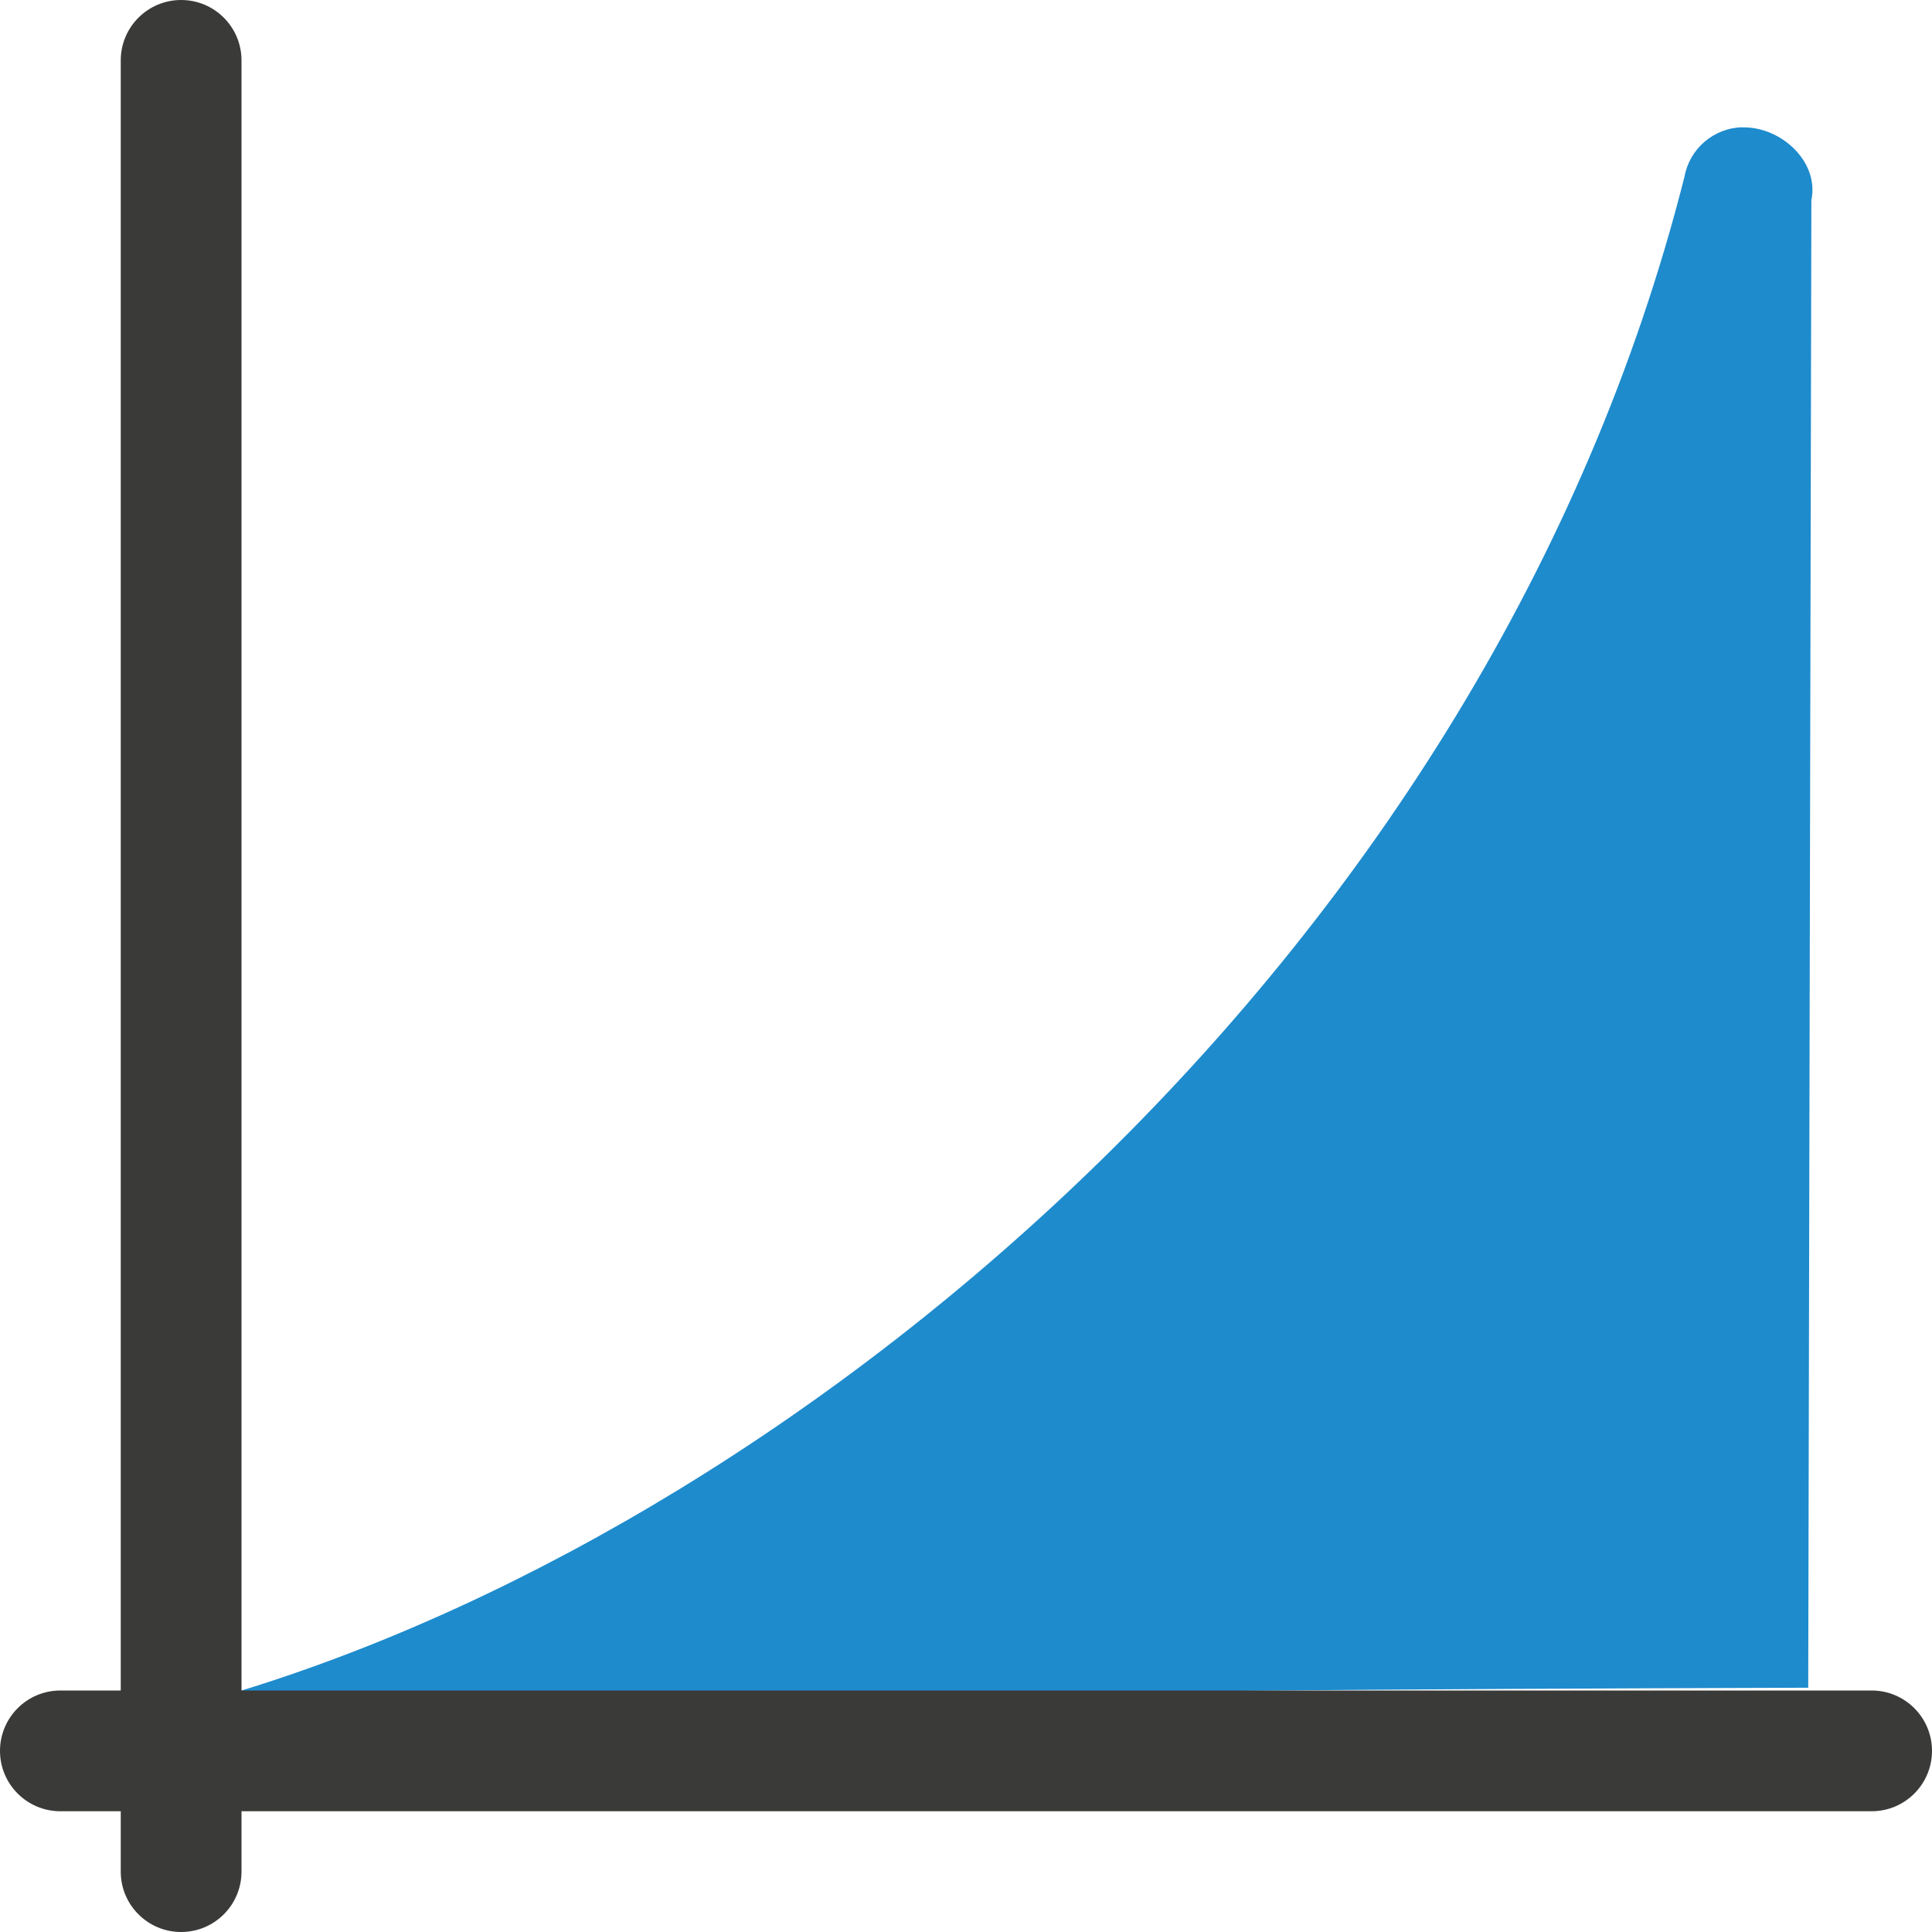
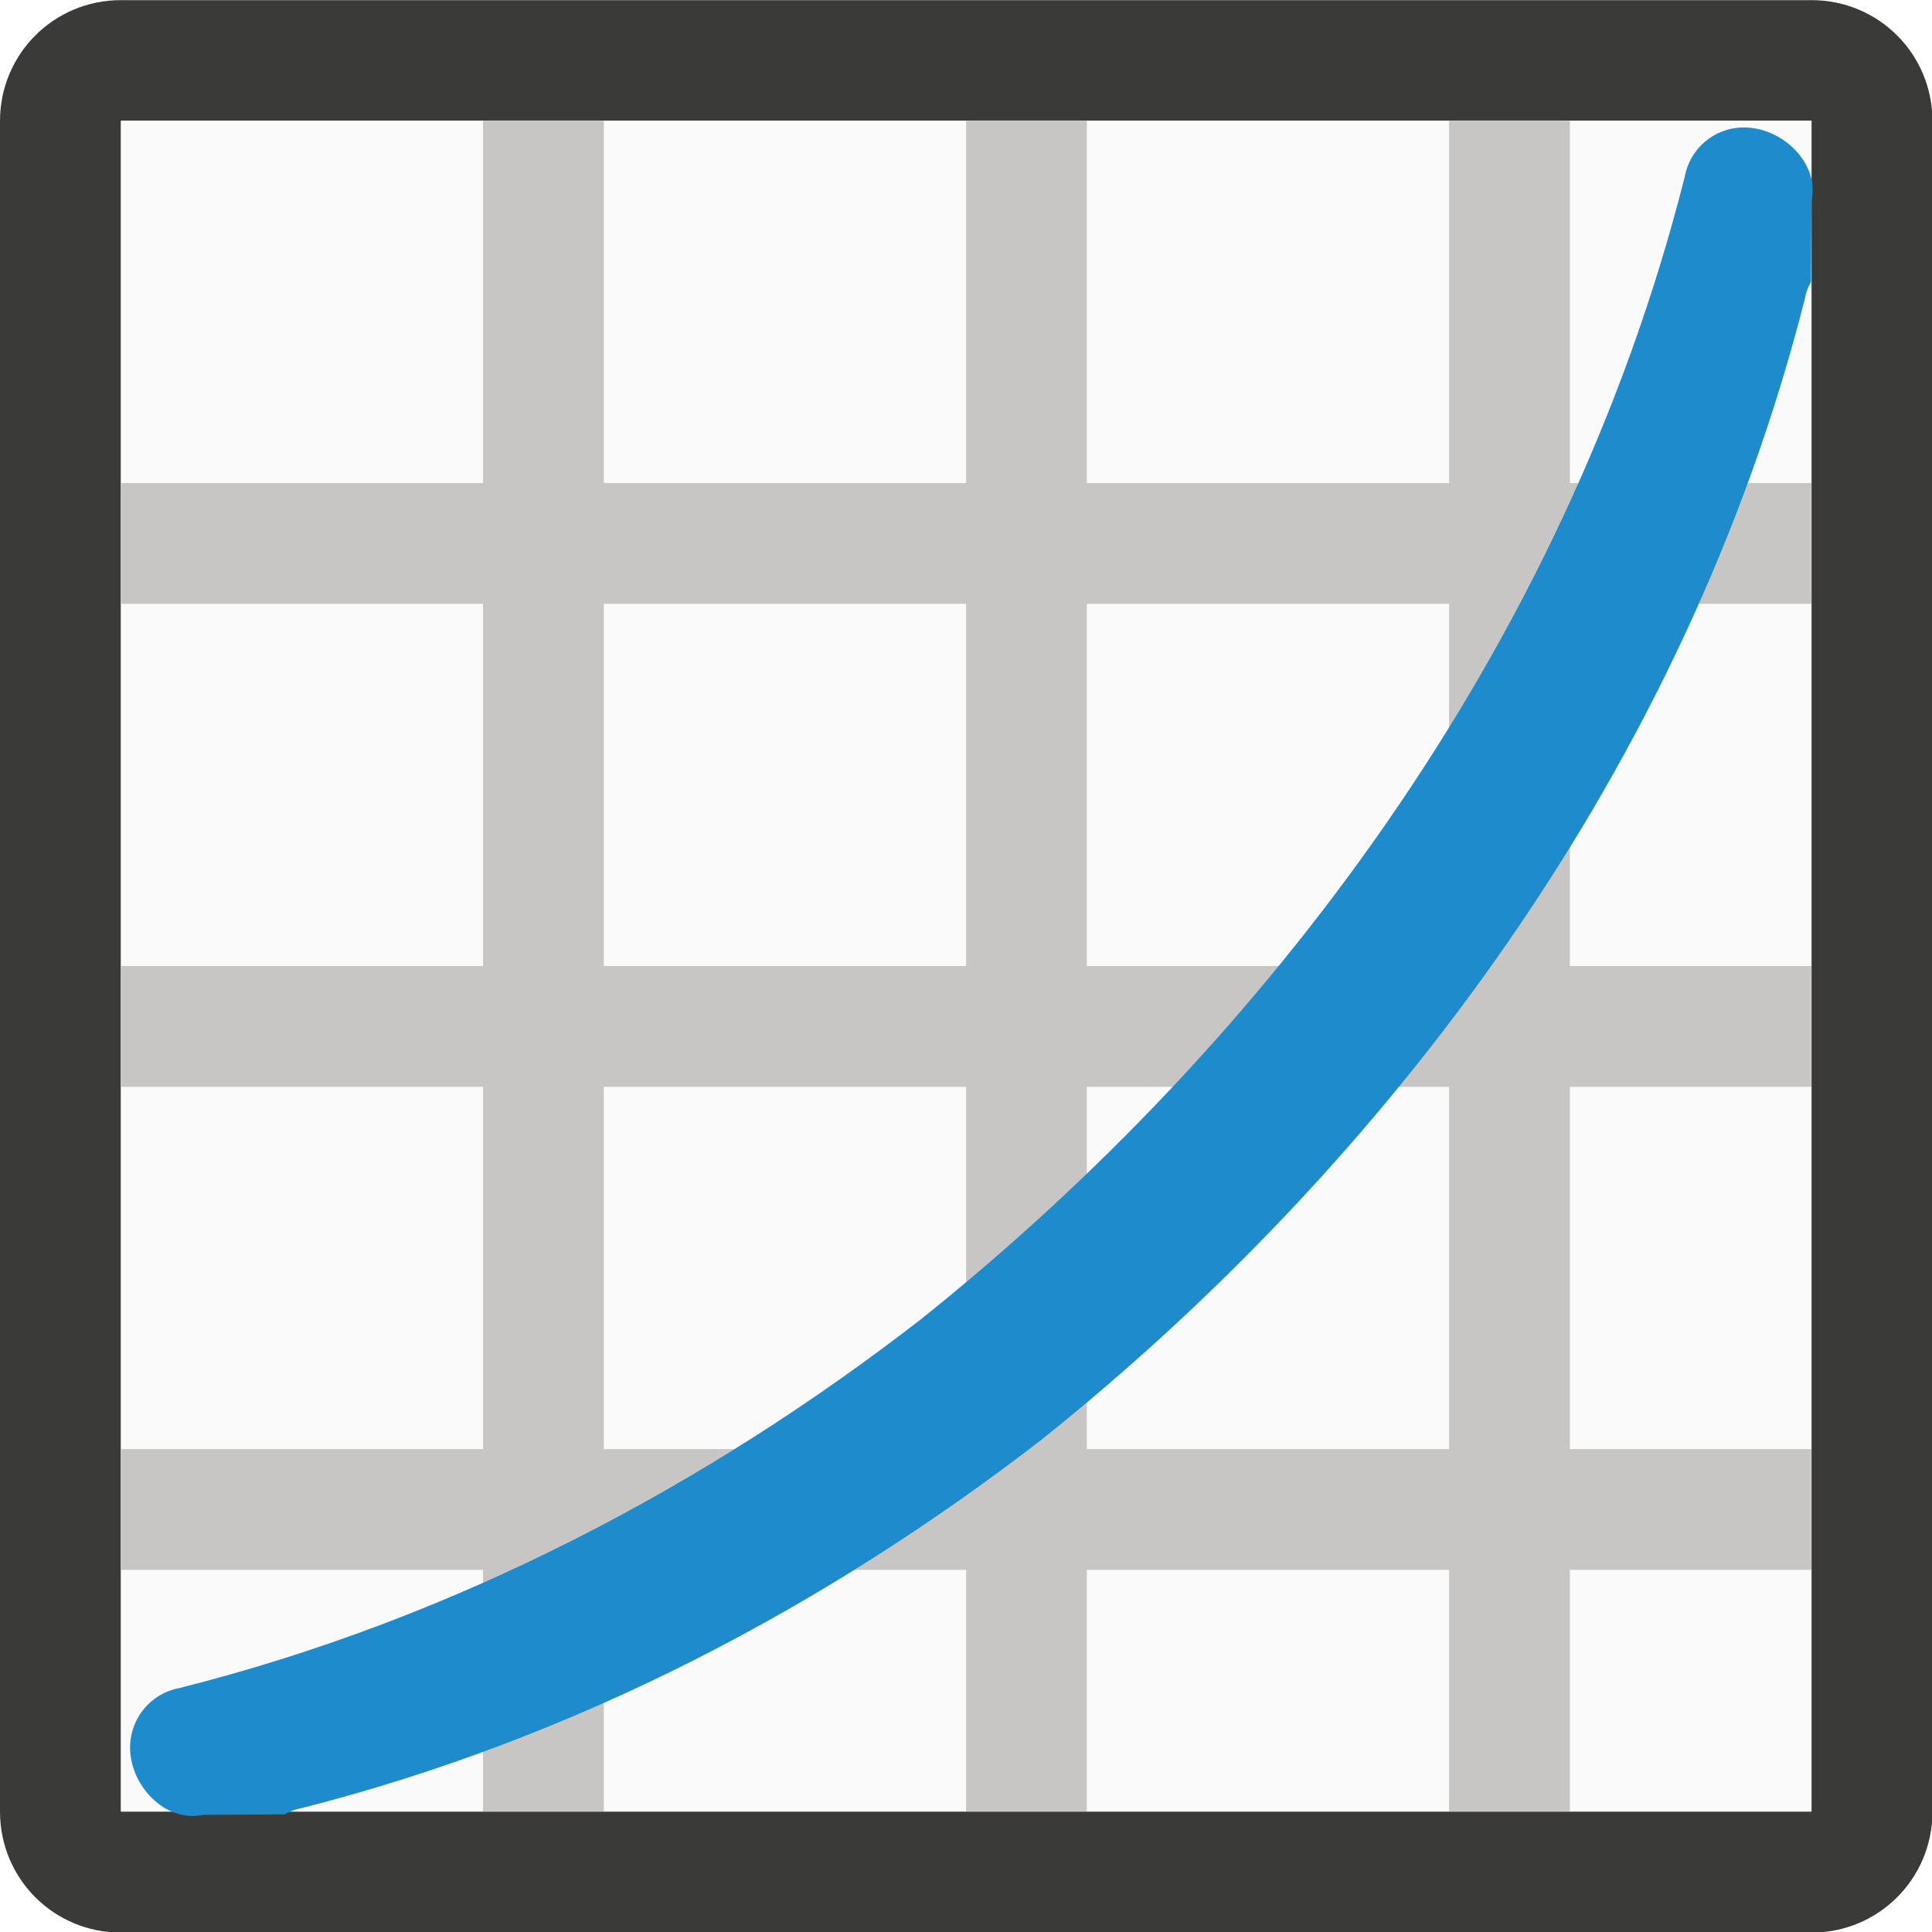
- <svg xmlns="http://www.w3.org/2000/svg" viewBox="0 0 16 16">
-   <path d="m14.43 1.054c-.237.005-.438.177-.48.41-1.623 6.408-7.23 11.085-11.949 12.536-.667.169-.655.718 0 .509 1.857-.475 6-.509 12.974-.532l.026-12.319c.067-.315-.248-.61-.57-.603z" fill="#1e8bcd" fill-rule="evenodd" />
-   <g fill="#3a3a38">
-     <rect height="1" ry=".5" width="16" y="14" />
-     <rect height="16" ry=".5" width="1" x="1" />
+ <svg xmlns="http://www.w3.org/2000/svg" height="16" viewBox="0 0 4.233 4.233" width="16">
+   <g transform="translate(0 -292.7667)">
+     <path d="m.265 292.767c-.147 0-.265.118-.265.265v3.704c0 .147.118.265.265.265h3.704c.147 0 .265-.118.265-.265v-3.704c0-.147-.118-.265-.265-.265zm0 .265h3.704v3.704h-3.704z" fill="#3a3a38" stroke-width=".265" />
+     <path d="m.265 293.031h3.704v3.704h-3.704z" fill="#fafafa" stroke-width=".265" />
+     <g fill="#c8c6c4" transform="matrix(.2645833 0 0 .2645833 0 292.7667)">
+       <path d="m1 4h14v1h-14z" />
+       <path d="m1 8h14v1h-14z" />
+       <path d="m1 12h14v1h-14z" />
+       <g stroke-width=".882">
+         <path d="m5 1v14h-1v-14z" />
+         <path d="m9 1v14h-1v-14z" />
+         <path d="m13 1v14h-1v-14z" />
+       </g>
+     </g>
+     <path d="m3.818 293.046c-.063.001-.116.047-.127.109-.262 1.035-.918 1.898-1.673 2.502-.471.365-1.018.655-1.624.808-.062.011-.107.064-.109.127-.002.085.076.169.16.151l.178-.001c.011-.006.023-.011.035-.013.607-.154 1.153-.444 1.624-.808.755-.604 1.411-1.467 1.673-2.502.002-.013.007-.024.013-.035l.001-.178c.018-.083-.066-.162-.151-.16z" fill="#1e8bcd" stroke-width=".265" />
  </g>
</svg>
